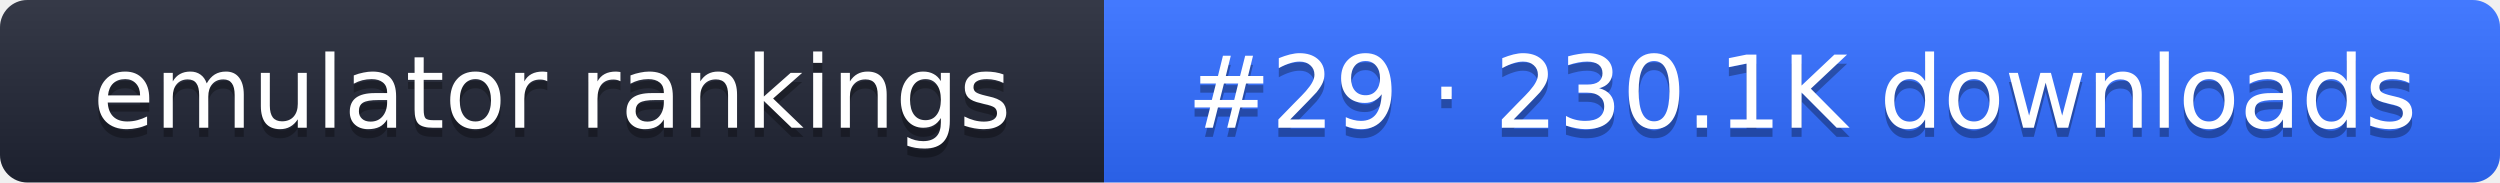
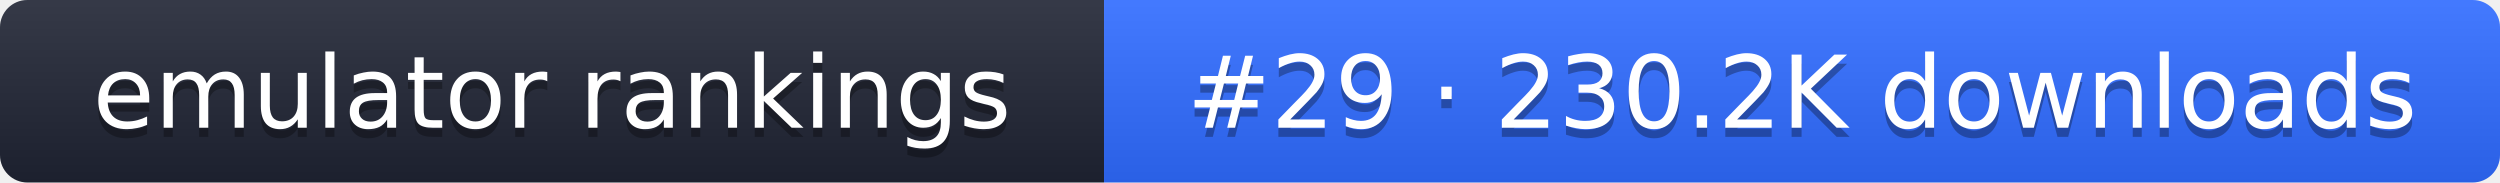
- <svg xmlns="http://www.w3.org/2000/svg" width="274" height="20" role="img" aria-label="emulator rankings: #29 · 230.1K downloads">
+ <svg xmlns="http://www.w3.org/2000/svg" width="274" height="20" role="img" aria-label="emulator rankings: #29 · 230.2K downloads">
  <linearGradient id="g" x2="0" y2="100%">
    <stop offset="0" stop-color="#fff" stop-opacity=".1" />
    <stop offset="1" stop-opacity=".1" />
  </linearGradient>
  <clipPath id="r">
    <rect width="274" height="20" rx="3" fill="#fff" />
  </clipPath>
  <g clip-path="url(#r)">
    <rect width="121" height="20" fill="#1f2433" />
    <rect x="121" width="153" height="20" fill="#2f6bff" />
    <rect width="274" height="20" fill="url(#g)" />
  </g>
  <g fill="#fff" text-anchor="middle" font-family="Verdana,DejaVu Sans,sans-serif" font-size="11">
    <text x="60.5" y="15" fill="#010101" fill-opacity=".3">emulator rankings</text>
    <text x="60.5" y="14">emulator rankings</text>
-     <text x="197.5" y="15" fill="#010101" fill-opacity=".3">#29 · 230.1K downloads</text>
-     <text x="197.5" y="14">#29 · 230.1K downloads</text>
+     <text x="197.5" y="15" fill="#010101" fill-opacity=".3">#29 · 230.2K downloads</text>
+     <text x="197.5" y="14">#29 · 230.2K downloads</text>
  </g>
</svg>
